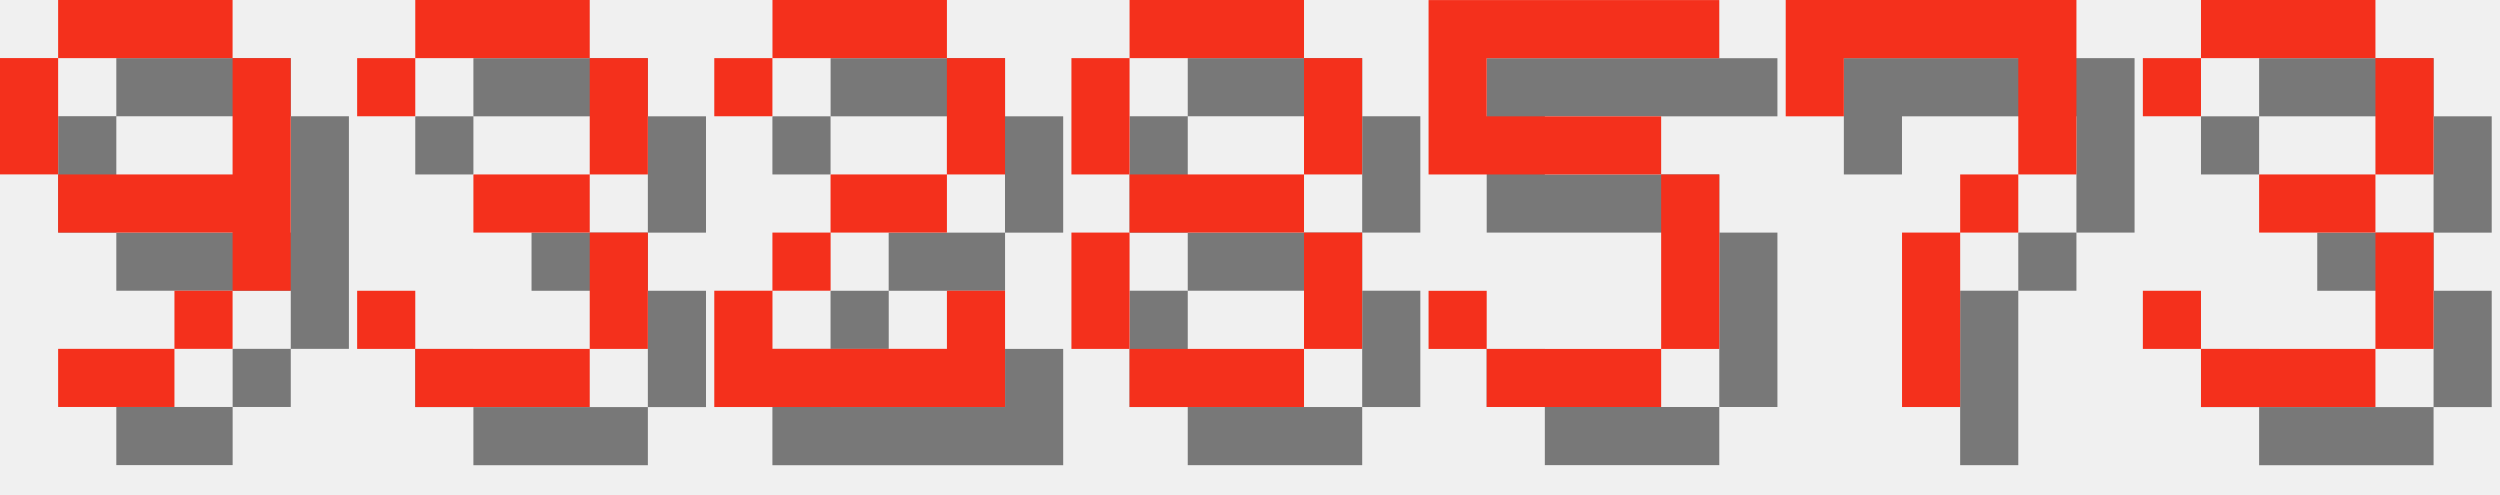
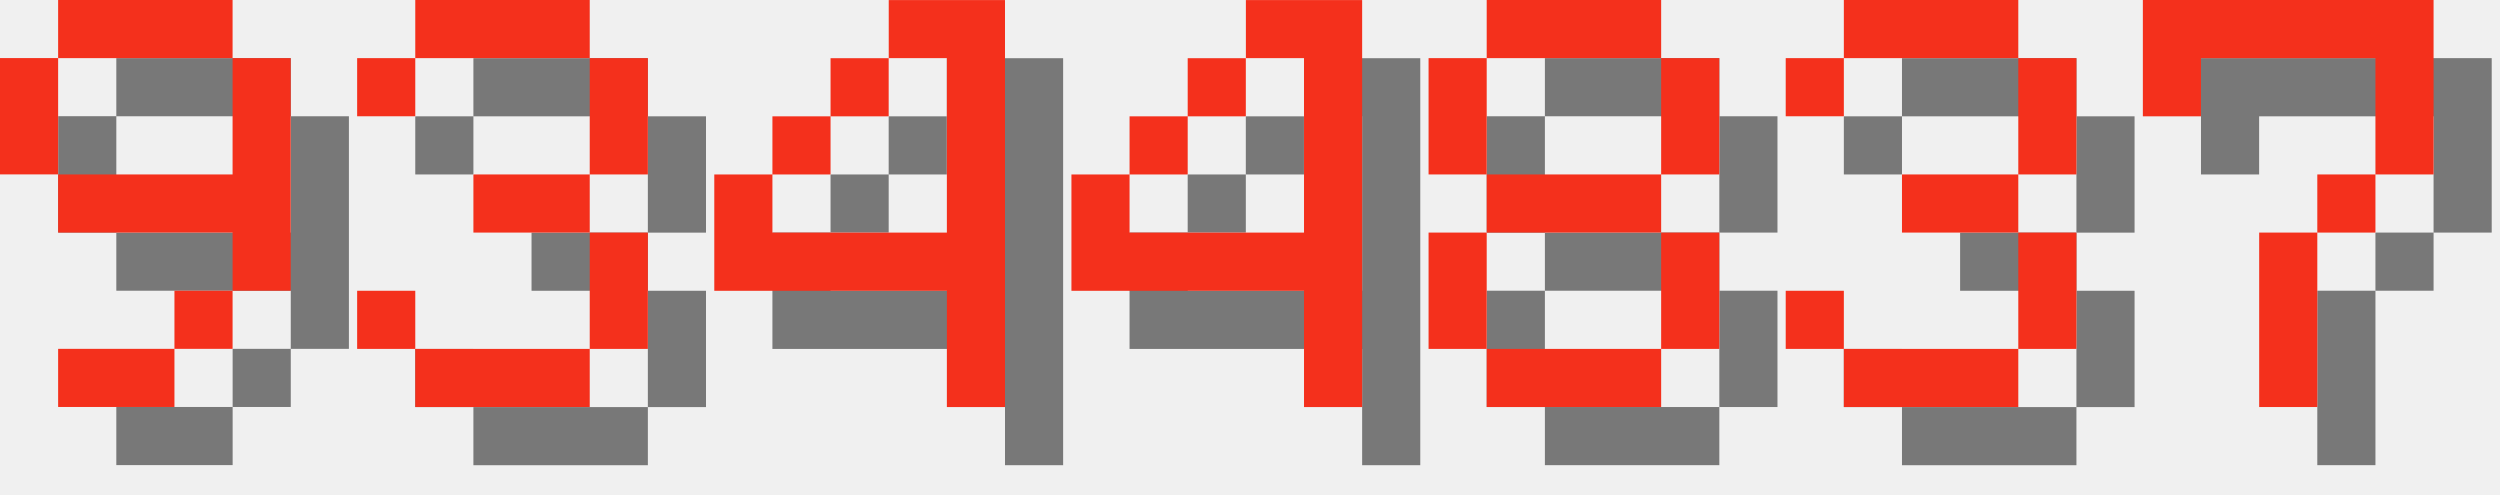
<svg xmlns="http://www.w3.org/2000/svg" version="1.1" width="182.0" height="36">
  <style>
        .text-foreground {
            fill: #F4301C;
        }
        .text-shadow {
            fill: #000000;
            fill-opacity: 0.5;
        }
    </style>
  <g class="digit" id="digit_9" transform="translate(0.0, 0), scale(4)">
    <path id="digit_9_shadow" class="text-shadow" d="m2.117 1.058v1.058h3.175v-1.058h-3.175zm3.175 1.058v2.117h-3.175v1.058h3.175v1.058h1.058v-4.233h-1.058zm0 4.233h-1.058v1.058h1.058v-1.058zm-1.058 1.058h-2.117v1.058h2.117v-1.058zm-2.117-3.175v-2.117h-1.058v2.117h1.058z" fill-opacity=".5" style="paint-order:stroke fill markers" />
    <path id="digit_9_fg" class="text-foreground" d="m1.058 0v1.058h3.175v-1.058h-3.175zm3.175 1.058v2.117h-3.175v1.058h3.175v1.058h1.058v-4.233h-1.058zm0 4.233h-1.058v1.058h1.058v-1.058zm-1.058 1.058h-2.117v1.058h2.117v-1.058zm-2.117-3.175v-2.117h-1.058v2.117h1.058z" fill="#fff" style="paint-order:stroke fill markers" />
  </g>
  <g class="digit" id="digit_3" transform="translate(26.0, 0), scale(4)">
    <path id="digit_3_shadow" class="text-shadow" d="m1.058 2.117v1.058h1.058v-1.058h3.175v2.117h-2.117v1.058h2.117v2.117h-3.175v-1.058h-1.058v1.058h1.058v1.058h3.175v-1.058h1.058v-2.117h-1.058v-1.058h1.058v-2.117h-1.058v-1.058h-3.175v1.058h-1.058z" fill-opacity=".5" style="paint-order:stroke fill markers" />
    <path id="digit_3_fg" class="text-foreground" d="m0 1.058v1.058h1.058v-1.058h3.175v2.117h-2.117v1.058h2.117v2.117h-3.175v-1.058h-1.058v1.058h1.058v1.058h3.175v-1.058h1.058v-2.117h-1.058v-1.058h1.058v-2.117h-1.058v-1.058h-3.175v1.058h-1.058z" fill="#fff" style="paint-order:stroke fill markers" />
  </g>
-   <g class="digit" id="digit_2" transform="translate(52.0, 0), scale(4)">
-     <path id="digit_2_shadow" class="text-shadow" d="m1.058 2.117v1.058h1.058v-1.058h3.175v2.117h-2.117v1.058h-1.058v1.058h-1.058v2.117h5.292v-2.117h-1.058v1.058h-3.175v-1.058h1.058v-1.058h2.117v-1.058h1.058v-2.117h-1.058v-1.058h-3.175v1.058h-1.058z" fill-opacity=".5" style="paint-order:stroke fill markers" />
-     <path id="digit_2_fg" class="text-foreground" d="m0 1.058v1.058h1.058v-1.058h3.175v2.117h-2.117v1.058h-1.058v1.058h-1.058v2.117h5.292v-2.117h-1.058v1.058h-3.175v-1.058h1.058v-1.058h2.117v-1.058h1.058v-2.117h-1.058v-1.058h-3.175v1.058h-1.058z" fill="#fff" style="paint-order:stroke fill markers" />
+   <g class="digit" id="digit_4" transform="translate(52.0, 0), scale(4)">
+     <path id="digit_4_shadow" class="text-shadow" d="m4.233 1.058v1.058h1.058v3.175h-3.175v-1.058h-1.058v2.117h4.233v2.117h1.058v-7.408h-2.117zm-2.117 3.175h1.058v-1.058h-1.058v1.058zm1.058-1.058h1.058v-1.058h-1.058v1.058z" fill-opacity=".5" style="paint-order:stroke fill markers" />
+     <path id="digit_4_fg" class="text-foreground" d="m3.175 0v1.058h1.058v3.175h-3.175v-1.058h-1.058v2.117h4.233v2.117h1.058v-7.408h-2.117zm-2.117 3.175h1.058v-1.058h-1.058v1.058zm1.058-1.058h1.058v-1.058h-1.058v1.058z" fill="#fff" style="paint-order:stroke fill markers" />
  </g>
-   <g class="digit" id="digit_8" transform="translate(78.0, 0), scale(4)">
+   <g class="digit" id="digit_4" transform="translate(78.0, 0), scale(4)">
+     <path id="digit_4_shadow" class="text-shadow" d="m4.233 1.058v1.058h1.058v3.175h-3.175v-1.058h-1.058v2.117h4.233v2.117h1.058v-7.408h-2.117zm-2.117 3.175h1.058v-1.058h-1.058v1.058zm1.058-1.058h1.058v-1.058h-1.058v1.058z" fill-opacity=".5" style="paint-order:stroke fill markers" />
+     <path id="digit_4_fg" class="text-foreground" d="m3.175 0v1.058h1.058v3.175h-3.175v-1.058h-1.058v2.117h4.233v2.117h1.058v-7.408h-2.117zm-2.117 3.175h1.058v-1.058h-1.058v1.058zm1.058-1.058h1.058v-1.058h-1.058v1.058z" fill="#fff" style="paint-order:stroke fill markers" />
+   </g>
+   <g class="digit" id="digit_8" transform="translate(104.0, 0), scale(4)">
    <path id="digit_8_shadow" class="text-shadow" d="m2.117 1.058v1.058h3.175v-1.058h-3.175zm3.175 1.058v2.117h1.058v-2.117h-1.058zm0 2.117h-3.175v1.058h3.175v-1.058zm0 1.058v2.117h1.058v-2.117h-1.058zm0 2.117h-3.175v1.058h3.175v-1.058zm-3.175 0v-2.117h-1.058v2.117h1.058zm0-3.175v-2.117h-1.058v2.117h1.058z" fill-opacity=".5" style="paint-order:stroke fill markers" />
    <path id="digit_8_fg" class="text-foreground" d="m1.058 0v1.058h3.175v-1.058h-3.175zm3.175 1.058v2.117h1.058v-2.117h-1.058zm0 2.117h-3.175v1.058h3.175v-1.058zm0 1.058v2.117h1.058v-2.117h-1.058zm0 2.117h-3.175v1.058h3.175v-1.058zm-3.175 0v-2.117h-1.058v2.117h1.058zm0-3.175v-2.117h-1.058v2.117h1.058z" fill="#fff" style="paint-order:stroke fill markers" />
  </g>
-   <g class="digit" id="digit_5" transform="translate(104.0, 0), scale(4)">
-     <path id="digit_5_shadow" class="text-shadow" d="m1.058 1.058v3.175h4.233v3.175h-3.175v-1.058h-1.058v1.058h1.058v1.058h3.175v-1.058h1.058v-3.175h-1.058v-1.058h-3.175v-1.058h4.233v-1.058h-5.292z" fill-opacity=".5" style="paint-order:stroke fill markers" />
-     <path id="digit_5_fg" class="text-foreground" d="m0 0v3.175h4.233v3.175h-3.175v-1.058h-1.058v1.058h1.058v1.058h3.175v-1.058h1.058v-3.175h-1.058v-1.058h-3.175v-1.058h4.233v-1.058h-5.292z" fill="#fff" style="paint-order:stroke fill markers" />
+   <g class="digit" id="digit_3" transform="translate(130.0, 0), scale(4)">
+     <path id="digit_3_shadow" class="text-shadow" d="m1.058 2.117v1.058h1.058v-1.058h3.175v2.117h-2.117v1.058h2.117v2.117h-3.175v-1.058h-1.058v1.058h1.058v1.058h3.175v-1.058h1.058v-2.117h-1.058v-1.058h1.058v-2.117h-1.058v-1.058h-3.175v1.058h-1.058z" fill-opacity=".5" style="paint-order:stroke fill markers" />
+     <path id="digit_3_fg" class="text-foreground" d="m0 1.058v1.058h1.058v-1.058h3.175v2.117h-2.117v1.058h2.117v2.117h-3.175v-1.058h-1.058v1.058h1.058v1.058h3.175v-1.058h1.058v-2.117h-1.058v-1.058h1.058v-2.117h-1.058v-1.058h-3.175v1.058h-1.058z" fill="#fff" style="paint-order:stroke fill markers" />
  </g>
-   <g class="digit" id="digit_7" transform="translate(130.0, 0), scale(4)">
+   <g class="digit" id="digit_7" transform="translate(156.0, 0), scale(4)">
    <path id="digit_7_shadow" class="text-shadow" d="m1.058 1.058 2e-6 2.117h1.058v-1.058h3.175v1.058l2e-7 1.058h-1.058v1.058h-1.058l4e-7 3.175 1.058 1e-7v-3.175h1.058v-1.058h1.058l5e-7 -1.058v-2.117z" fill-opacity=".5" style="paint-order:stroke fill markers" />
    <path id="digit_7_fg" class="text-foreground" d="m0 0 2e-6 2.117h1.058v-1.058h3.175v1.058l2e-7 1.058h-1.058v1.058h-1.058l4e-7 3.175 1.058 1e-7v-3.175h1.058v-1.058h1.058l5e-7 -1.058v-2.117z" fill="#fff" style="paint-order:stroke fill markers" />
  </g>
-   <g class="digit" id="digit_3" transform="translate(156.0, 0), scale(4)">
-     <path id="digit_3_shadow" class="text-shadow" d="m1.058 2.117v1.058h1.058v-1.058h3.175v2.117h-2.117v1.058h2.117v2.117h-3.175v-1.058h-1.058v1.058h1.058v1.058h3.175v-1.058h1.058v-2.117h-1.058v-1.058h1.058v-2.117h-1.058v-1.058h-3.175v1.058h-1.058z" fill-opacity=".5" style="paint-order:stroke fill markers" />
-     <path id="digit_3_fg" class="text-foreground" d="m0 1.058v1.058h1.058v-1.058h3.175v2.117h-2.117v1.058h2.117v2.117h-3.175v-1.058h-1.058v1.058h1.058v1.058h3.175v-1.058h1.058v-2.117h-1.058v-1.058h1.058v-2.117h-1.058v-1.058h-3.175v1.058h-1.058z" fill="#fff" style="paint-order:stroke fill markers" />
-   </g>
</svg>
